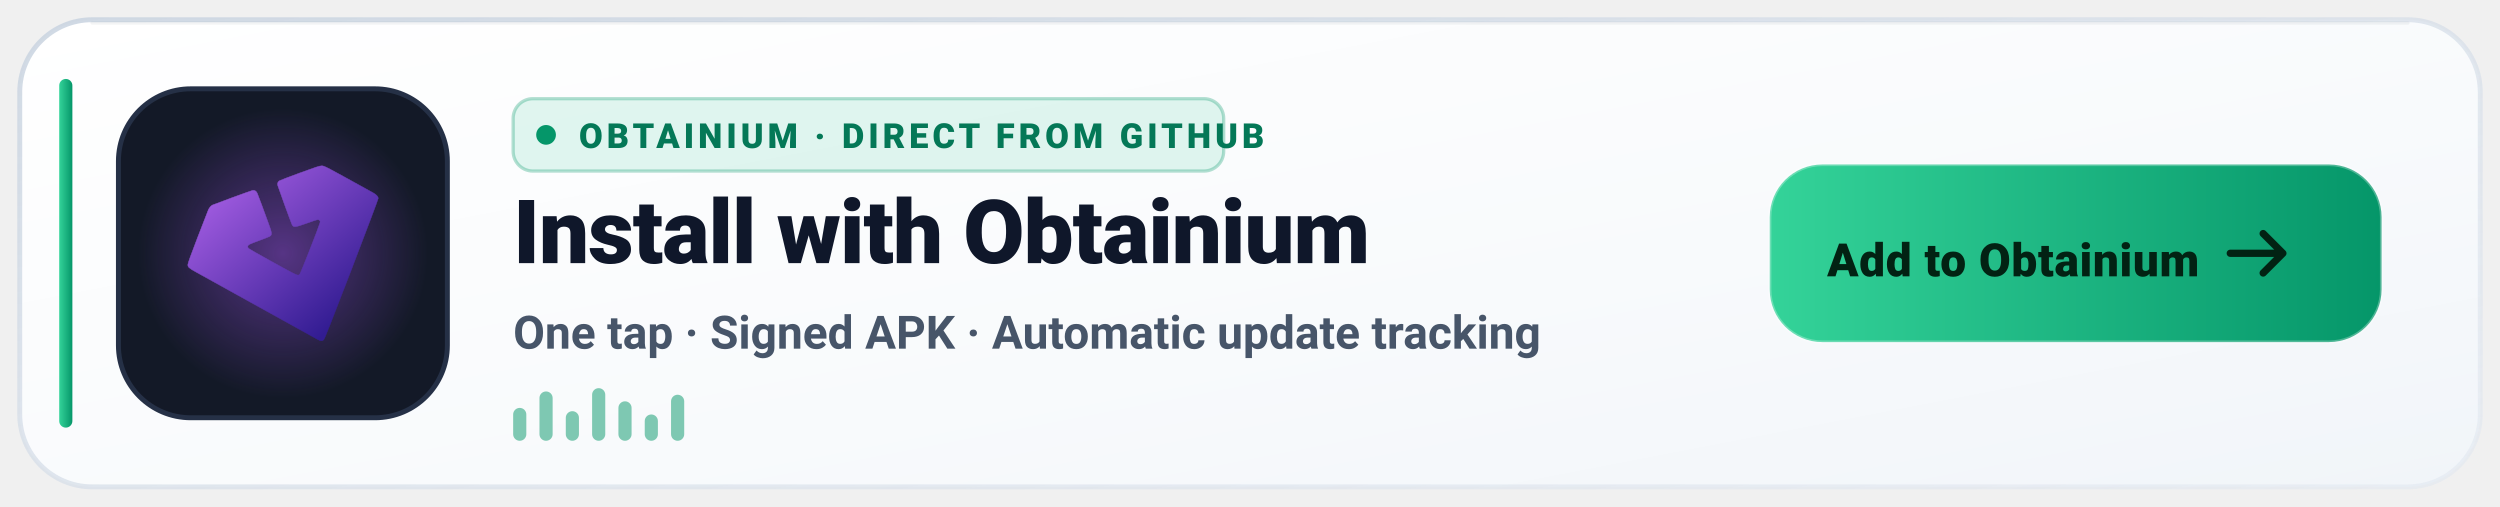
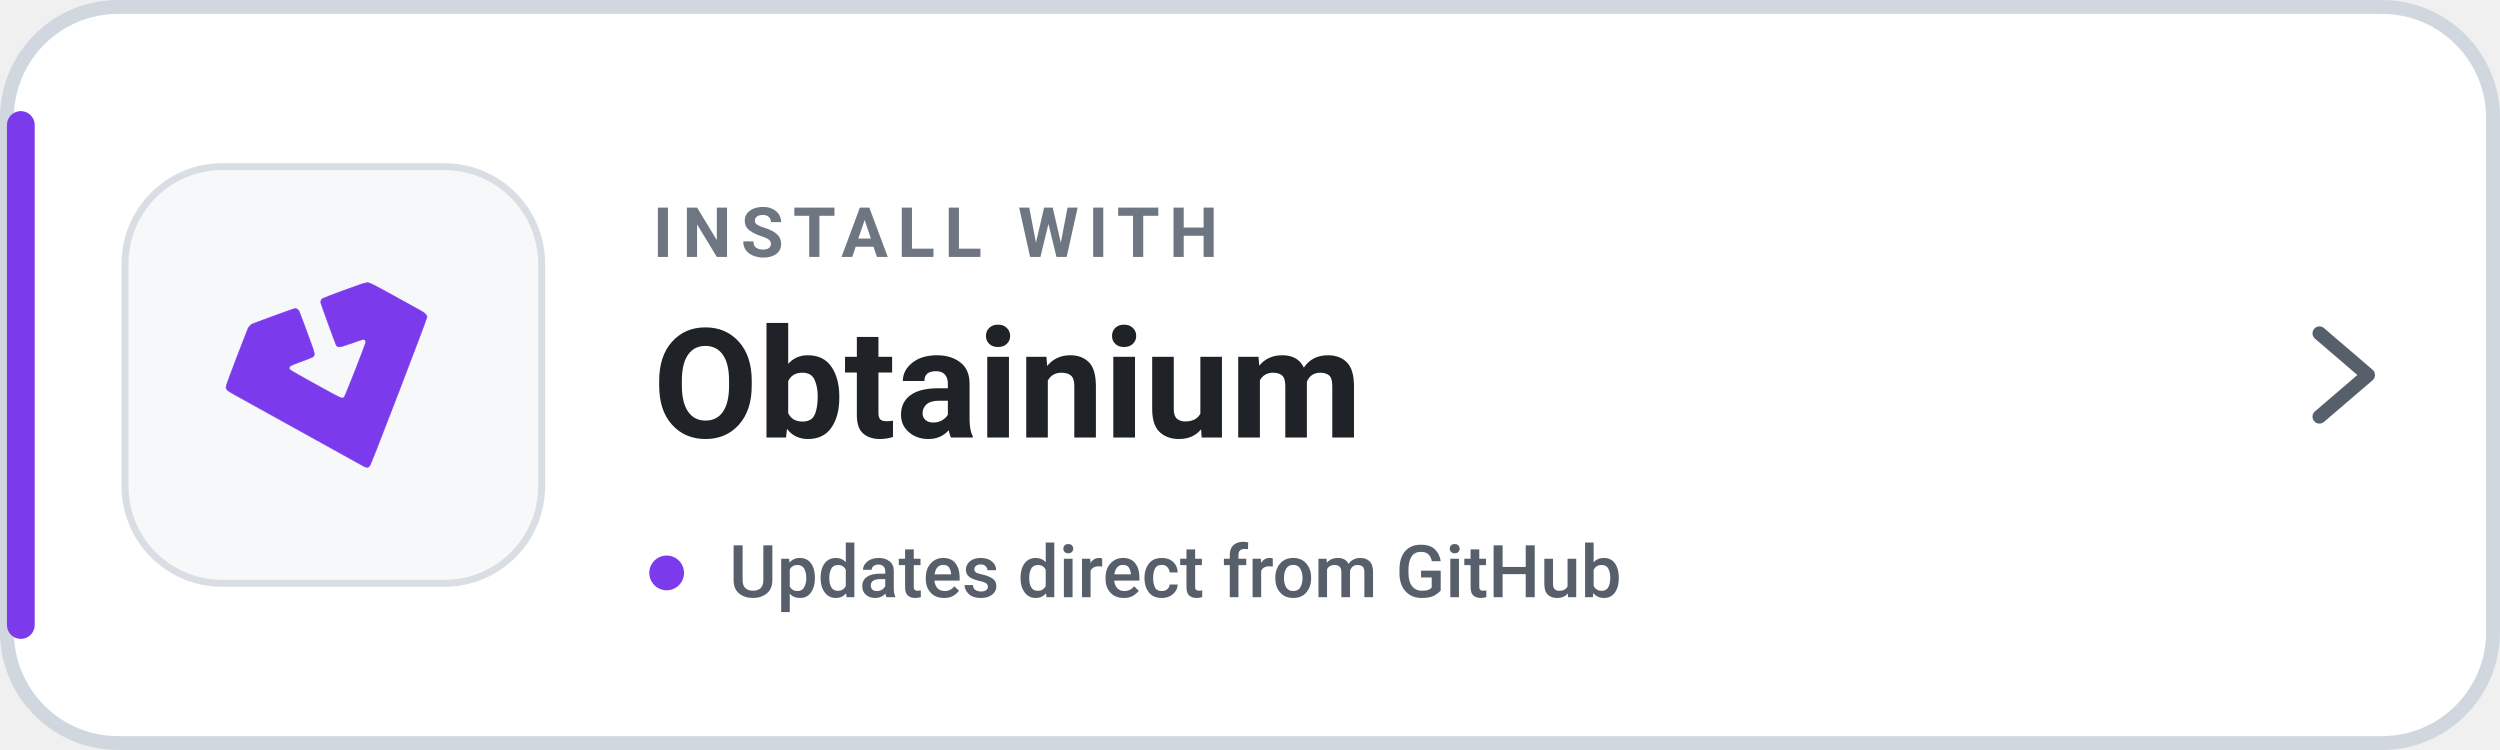
- <svg xmlns="http://www.w3.org/2000/svg" width="760" height="154" viewBox="0 0 760 154" role="img" aria-label="Install Levyra with Obtainium">
-   <defs>
-     <linearGradient id="ob-bg-light" x1="0" y1="0" x2="1" y2="1">
-       <stop offset="0%" stop-color="#FFFFFF" />
-       <stop offset="60%" stop-color="#F8FAFC" />
-       <stop offset="100%" stop-color="#F1F5F9" />
-     </linearGradient>
-     <linearGradient id="ob-border-light" x1="0" y1="0" x2="1" y2="1">
-       <stop offset="0%" stop-color="#CBD5E1" stop-opacity="0.9" />
-       <stop offset="100%" stop-color="#E2E8F0" stop-opacity="0.6" />
-     </linearGradient>
-     <linearGradient id="ob-accent-light" x1="0" y1="0" x2="1" y2="0">
-       <stop offset="0%" stop-color="#34D399" />
-       <stop offset="100%" stop-color="#059669" />
-     </linearGradient>
-     <radialGradient id="ob-glow-light" cx="50%" cy="50%" r="50%">
-       <stop offset="0%" stop-color="#A855F7" stop-opacity="0.45" />
-       <stop offset="100%" stop-color="#A855F7" stop-opacity="0" />
-     </radialGradient>
-     <linearGradient id="ob-mark-light" x1="76.787" y1="113.404" x2="110.685" y2="152.48" gradientUnits="userSpaceOnUse">
-       <stop offset="0" stop-color="#9B58DC" />
-       <stop offset="1" stop-color="#321C92" />
-     </linearGradient>
-   </defs>
-   <rect x="6" y="6" width="748" height="142" rx="22" fill="url(#ob-bg-light)" stroke="url(#ob-border-light)" stroke-width="1.5" />
-   <path d="M28 7h704" stroke="#0F172A" stroke-opacity="0.05" stroke-linecap="round" />
-   <rect x="18" y="24" width="4" height="106" rx="2" fill="url(#ob-accent-light)" />
-   <rect x="36" y="27" width="100" height="100" rx="22" fill="#131927" stroke="#253046" stroke-width="1.5" />
-   <circle cx="86" cy="77" r="44" fill="url(#ob-glow-light)" />
-   <g transform="translate(17.15 4.68)">
-     <g transform="translate(-30.39437,-54.68043)">
-       <path fill="url(#ob-mark-light)" stroke="url(#ob-mark-light)" stroke-width="0.139" d="m 109.881,153.226 c -0.731,-0.388 -5.007,-2.757 -25.032,-13.871 -5.573,-3.093 -10.938,-6.067 -11.923,-6.609 -2.237,-1.232 -2.581,-1.535 -2.581,-2.275 0,-0.388 0.893,-2.872 2.986,-8.307 1.642,-4.264 3.094,-8.001 3.227,-8.304 0.302,-0.69 0.79,-1.276 1.266,-1.522 0.446,-0.23 11.581,-4.297 12.148,-4.436 0.614,-0.151 1.143,0.14 1.455,0.799 0.15,0.316 0.772,1.949 1.383,3.629 0.611,1.679 1.52,4.163 2.021,5.518 1.147,3.106 1.19,3.546 0.391,4.018 -0.212,0.125 -1.589,0.665 -3.06,1.201 -1.471,0.535 -2.875,1.09 -3.12,1.232 -0.564,0.328 -0.649,0.835 -0.208,1.243 0.175,0.162 3.004,1.776 6.287,3.586 9.175,5.06 8.666,4.831 9.278,4.171 0.3,-0.324 5.781,-14.266 6.096,-15.505 0.134,-0.529 0.12,-0.603 -0.167,-0.835 -0.392,-0.317 -0.335,-0.331 -3.938,0.943 -3.569,1.262 -3.909,1.289 -4.387,0.345 -0.251,-0.496 -4.096,-11.055 -4.334,-11.904 -0.154,-0.549 0.034,-1.072 0.497,-1.375 0.192,-0.126 2.99,-1.199 6.217,-2.385 4.789,-1.76 6.008,-2.158 6.631,-2.168 0.804,-0.013 0.909,0.042 15.645,8.196 1.021,0.565 1.566,1.16 1.566,1.709 0,0.218 -3.654,9.91 -8.12,21.538 -6.298,16.399 -8.199,21.211 -8.474,21.453 -0.468,0.412 -0.851,0.394 -1.748,-0.082 z" />
+ <svg xmlns="http://www.w3.org/2000/svg" width="360" height="108" viewBox="0 0 360 108" role="img" aria-label="Install Levyra with Obtainium">
+   <rect x="1" y="1" width="358" height="106" rx="16" fill="#FFFFFF" stroke="#D0D7DE" stroke-width="2" />
+   <rect x="1" y="16" width="4" height="76" rx="2" fill="#7C3AED" />
+   <rect x="18" y="24" width="60" height="60" rx="14" fill="#F6F8FA" stroke="#D8DEE4" />
+   <g transform="translate(4 15.5) scale(.5)">
+     <g transform="translate(17.15 4.68)">
+       <g transform="translate(-30.39437,-54.68043)">
+         <path fill="#7C3AED" stroke="#7C3AED" stroke-width="0.139" d="m 109.881,153.226 c -0.731,-0.388 -5.007,-2.757 -25.032,-13.871 -5.573,-3.093 -10.938,-6.067 -11.923,-6.609 -2.237,-1.232 -2.581,-1.535 -2.581,-2.275 0,-0.388 0.893,-2.872 2.986,-8.307 1.642,-4.264 3.094,-8.001 3.227,-8.304 0.302,-0.69 0.79,-1.276 1.266,-1.522 0.446,-0.23 11.581,-4.297 12.148,-4.436 0.614,-0.151 1.143,0.14 1.455,0.799 0.15,0.316 0.772,1.949 1.383,3.629 0.611,1.679 1.52,4.163 2.021,5.518 1.147,3.106 1.19,3.546 0.391,4.018 -0.212,0.125 -1.589,0.665 -3.06,1.201 -1.471,0.535 -2.875,1.09 -3.12,1.232 -0.564,0.328 -0.649,0.835 -0.208,1.243 0.175,0.162 3.004,1.776 6.287,3.586 9.175,5.06 8.666,4.831 9.278,4.171 0.3,-0.324 5.781,-14.266 6.096,-15.505 0.134,-0.529 0.12,-0.603 -0.167,-0.835 -0.392,-0.317 -0.335,-0.331 -3.938,0.943 -3.569,1.262 -3.909,1.289 -4.387,0.345 -0.251,-0.496 -4.096,-11.055 -4.334,-11.904 -0.154,-0.549 0.034,-1.072 0.497,-1.375 0.192,-0.126 2.99,-1.199 6.217,-2.385 4.789,-1.76 6.008,-2.158 6.631,-2.168 0.804,-0.013 0.909,0.042 15.645,8.196 1.021,0.565 1.566,1.16 1.566,1.709 0,0.218 -3.654,9.91 -8.12,21.538 -6.298,16.399 -8.199,21.211 -8.474,21.453 -0.468,0.412 -0.851,0.394 -1.748,-0.082 z" />
+       </g>
    </g>
  </g>
-   <g transform="translate(156 30)">
-     <rect width="216" height="22" rx="6" fill="#10B981" fill-opacity="0.12" stroke="#059669" stroke-opacity="0.3" />
-     <circle cx="10" cy="11" r="3" fill="#059669" />
-     <text x="20" y="15" fill="#047857" font-family="-apple-system,BlinkMacSystemFont,'Segoe UI',Roboto,Helvetica,sans-serif" font-size="10.5" font-weight="800" letter-spacing="1.2">OBTAINIUM · DIRECT FROM GITHUB</text>
-   </g>
-   <text x="156" y="80" fill="#0F172A" font-family="-apple-system,BlinkMacSystemFont,'Segoe UI',Roboto,Helvetica,sans-serif" font-size="27" font-weight="800" letter-spacing="-0.3">Install with Obtainium</text>
-   <text x="156" y="106" fill="#475569" font-family="-apple-system,BlinkMacSystemFont,'Segoe UI',Roboto,Helvetica,sans-serif" font-size="14" font-weight="600">One tap · Signed APK · Automatic update tracking</text>
-   <g transform="translate(156 118)" fill="#059669" fill-opacity="0.5">
-     <rect x="0" y="6" width="4" height="10" rx="2" />
-     <rect x="8" y="1" width="4" height="15" rx="2" />
-     <rect x="16" y="7" width="4" height="9" rx="2" />
-     <rect x="24" y="0" width="4" height="16" rx="2" />
-     <rect x="32" y="4" width="4" height="12" rx="2" />
-     <rect x="40" y="8" width="4" height="8" rx="2" />
-     <rect x="48" y="2" width="4" height="14" rx="2" />
-   </g>
-   <g transform="translate(538 50)">
-     <rect width="186" height="54" rx="16" fill="url(#ob-accent-light)" />
-     <rect width="186" height="54" rx="16" fill="none" stroke="#FFFFFF" stroke-opacity="0.28" />
-     <text x="74" y="34" text-anchor="middle" fill="#022213" font-family="-apple-system,BlinkMacSystemFont,'Segoe UI',Roboto,Helvetica,sans-serif" font-size="14" font-weight="900" letter-spacing="0.2">Add to Obtainium</text>
-     <path d="M156 27h-16M150 21l6 6-6 6" fill="none" stroke="#022213" stroke-width="2.2" stroke-linecap="round" stroke-linejoin="round" />
-   </g>
+   <text x="94" y="37" fill="#6E7781" font-family="-apple-system,BlinkMacSystemFont,'Segoe UI',Roboto,Helvetica,Arial,sans-serif" font-size="10" font-weight="700" letter-spacing="1.35">INSTALL WITH</text>
+   <text x="94" y="63" fill="#1F2328" font-family="-apple-system,BlinkMacSystemFont,'Segoe UI',Roboto,Helvetica,Arial,sans-serif" font-size="22" font-weight="700">Obtainium</text>
+   <circle cx="96" cy="82.5" r="2.5" fill="#7C3AED" />
+   <text x="105" y="86" fill="#57606A" font-family="-apple-system,BlinkMacSystemFont,'Segoe UI',Roboto,Helvetica,Arial,sans-serif" font-size="10.5" font-weight="500">Updates direct from GitHub</text>
+   <path d="M334 48l7 6-7 6" fill="none" stroke="#57606A" stroke-width="2" stroke-linecap="round" stroke-linejoin="round" />
</svg>
